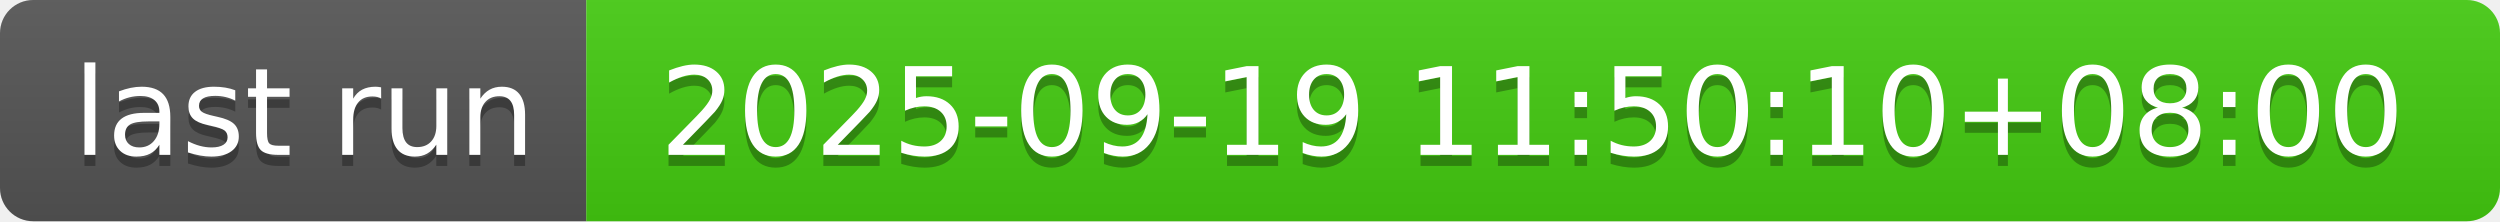
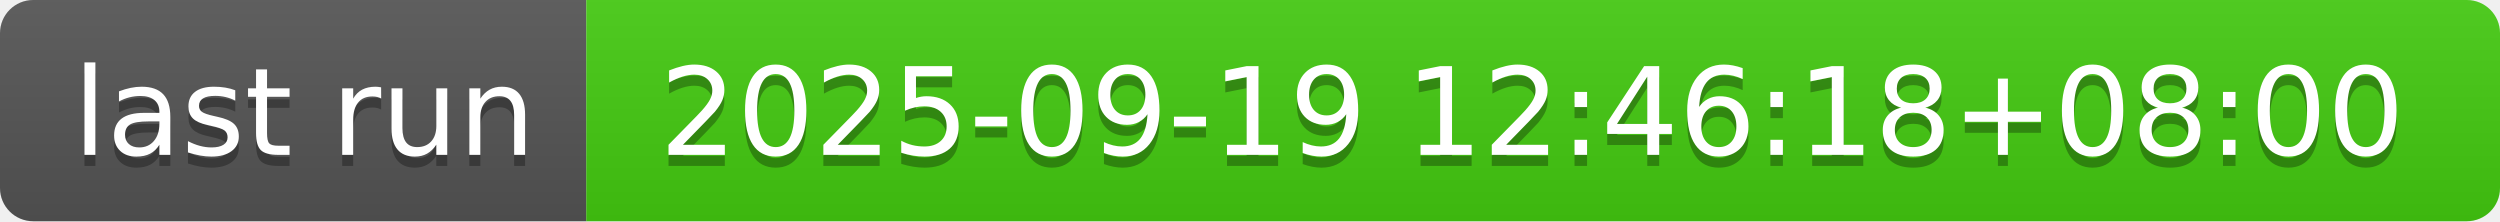
- <svg xmlns="http://www.w3.org/2000/svg" width="226" height="20" role="img" aria-label="last run: 2025-09-19 11:50:10+08:00">
+ <svg xmlns="http://www.w3.org/2000/svg" width="226" height="20" role="img" aria-label="last run: 2025-09-19 12:46:18+08:00">
  <linearGradient id="s" x2="0" y2="100%">
    <stop offset="0" stop-color="#bbb" stop-opacity=".1" />
    <stop offset="1" stop-opacity=".1" />
  </linearGradient>
  <clipPath id="r">
    <rect width="226" height="20" rx="3" fill="#fff" />
  </clipPath>
  <g clip-path="url(#r)">
    <rect width="53" height="20" fill="#555" />
    <rect x="53" width="173" height="20" fill="#4c1" />
    <rect width="226" height="20" fill="url(#s)" />
  </g>
  <g fill="#fff" text-anchor="middle" font-family="Verdana,Geneva,DejaVu Sans,sans-serif" text-rendering="geometricPrecision" font-size="110">
    <text aria-hidden="true" x="275" y="150" fill="#010101" fill-opacity=".3" transform="scale(.1)" textLength="430">last run</text>
    <text x="275" y="140" transform="scale(.1)" fill="#fff" textLength="430">last run</text>
-     <text aria-hidden="true" x="1385" y="150" fill="#010101" fill-opacity=".3" transform="scale(.1)" textLength="1630">2025-09-19 11:50:10+08:00</text>
-     <text x="1385" y="140" transform="scale(.1)" fill="#fff" textLength="1630">2025-09-19 11:50:10+08:00</text>
+     <text aria-hidden="true" x="1385" y="150" fill="#010101" fill-opacity=".3" transform="scale(.1)" textLength="1630">2025-09-19 12:46:18+08:00</text>
+     <text x="1385" y="140" transform="scale(.1)" fill="#fff" textLength="1630">2025-09-19 12:46:18+08:00</text>
  </g>
</svg>
